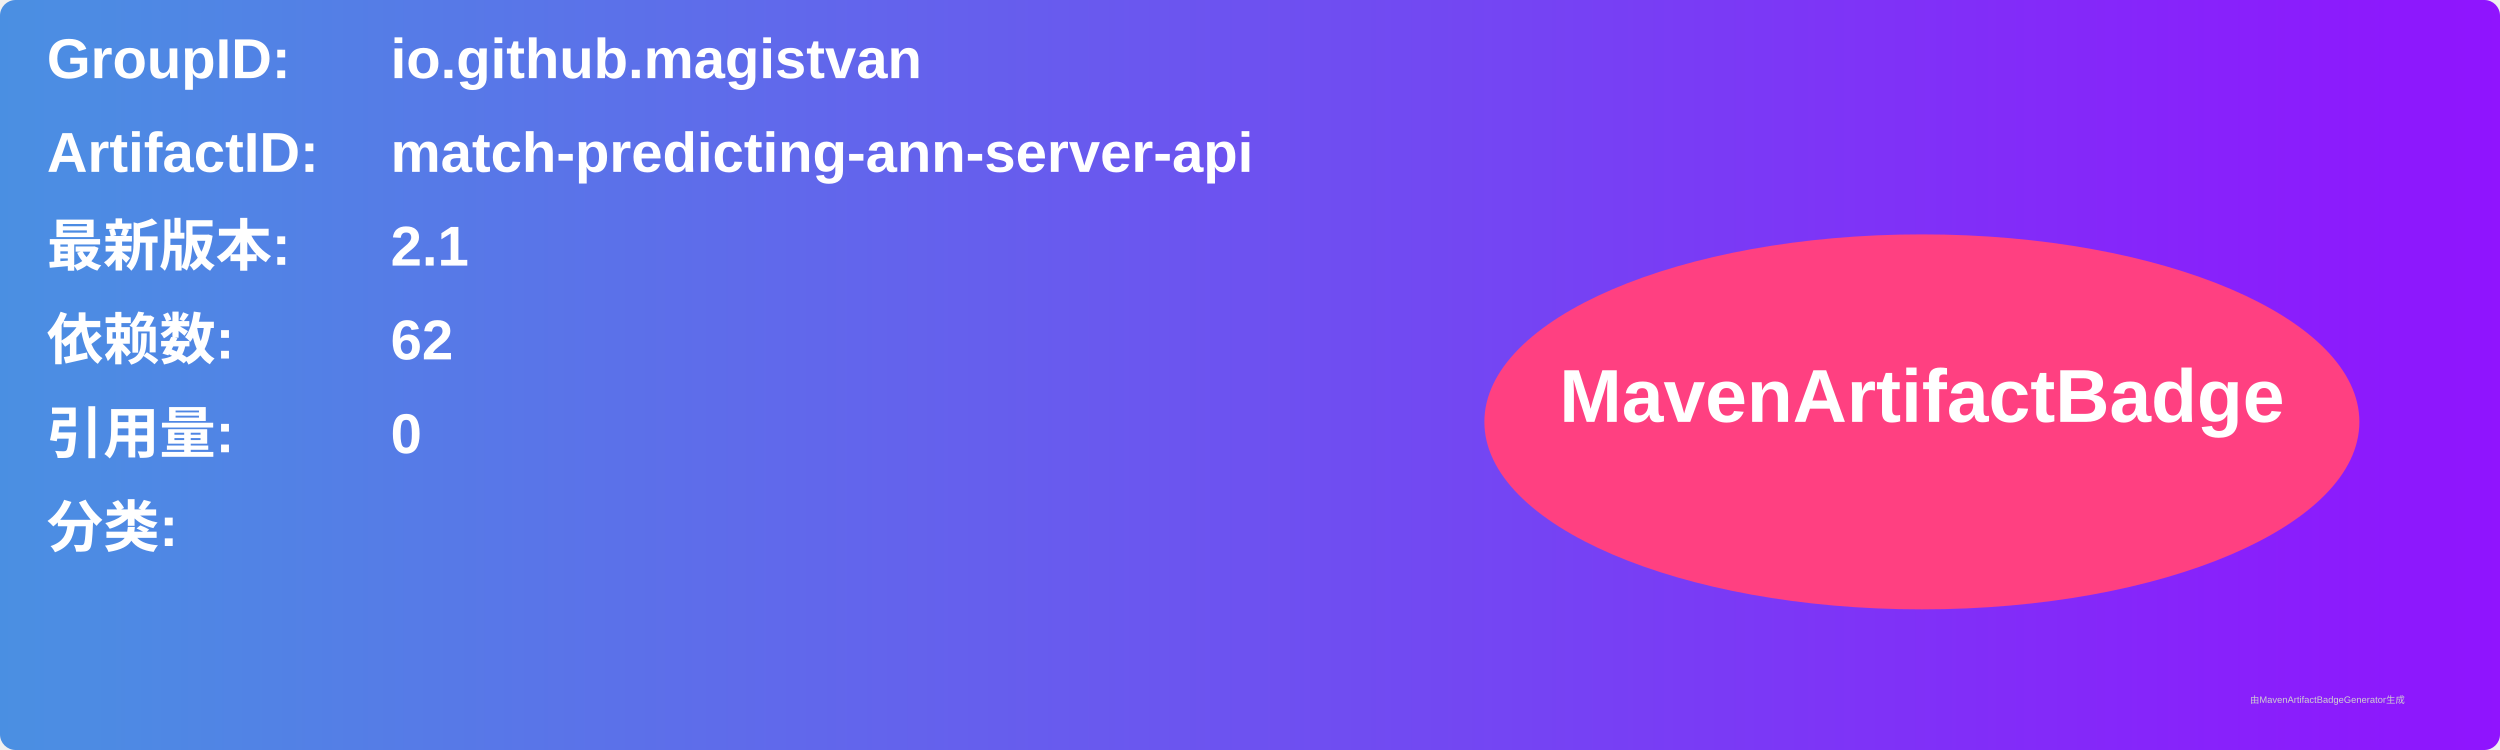
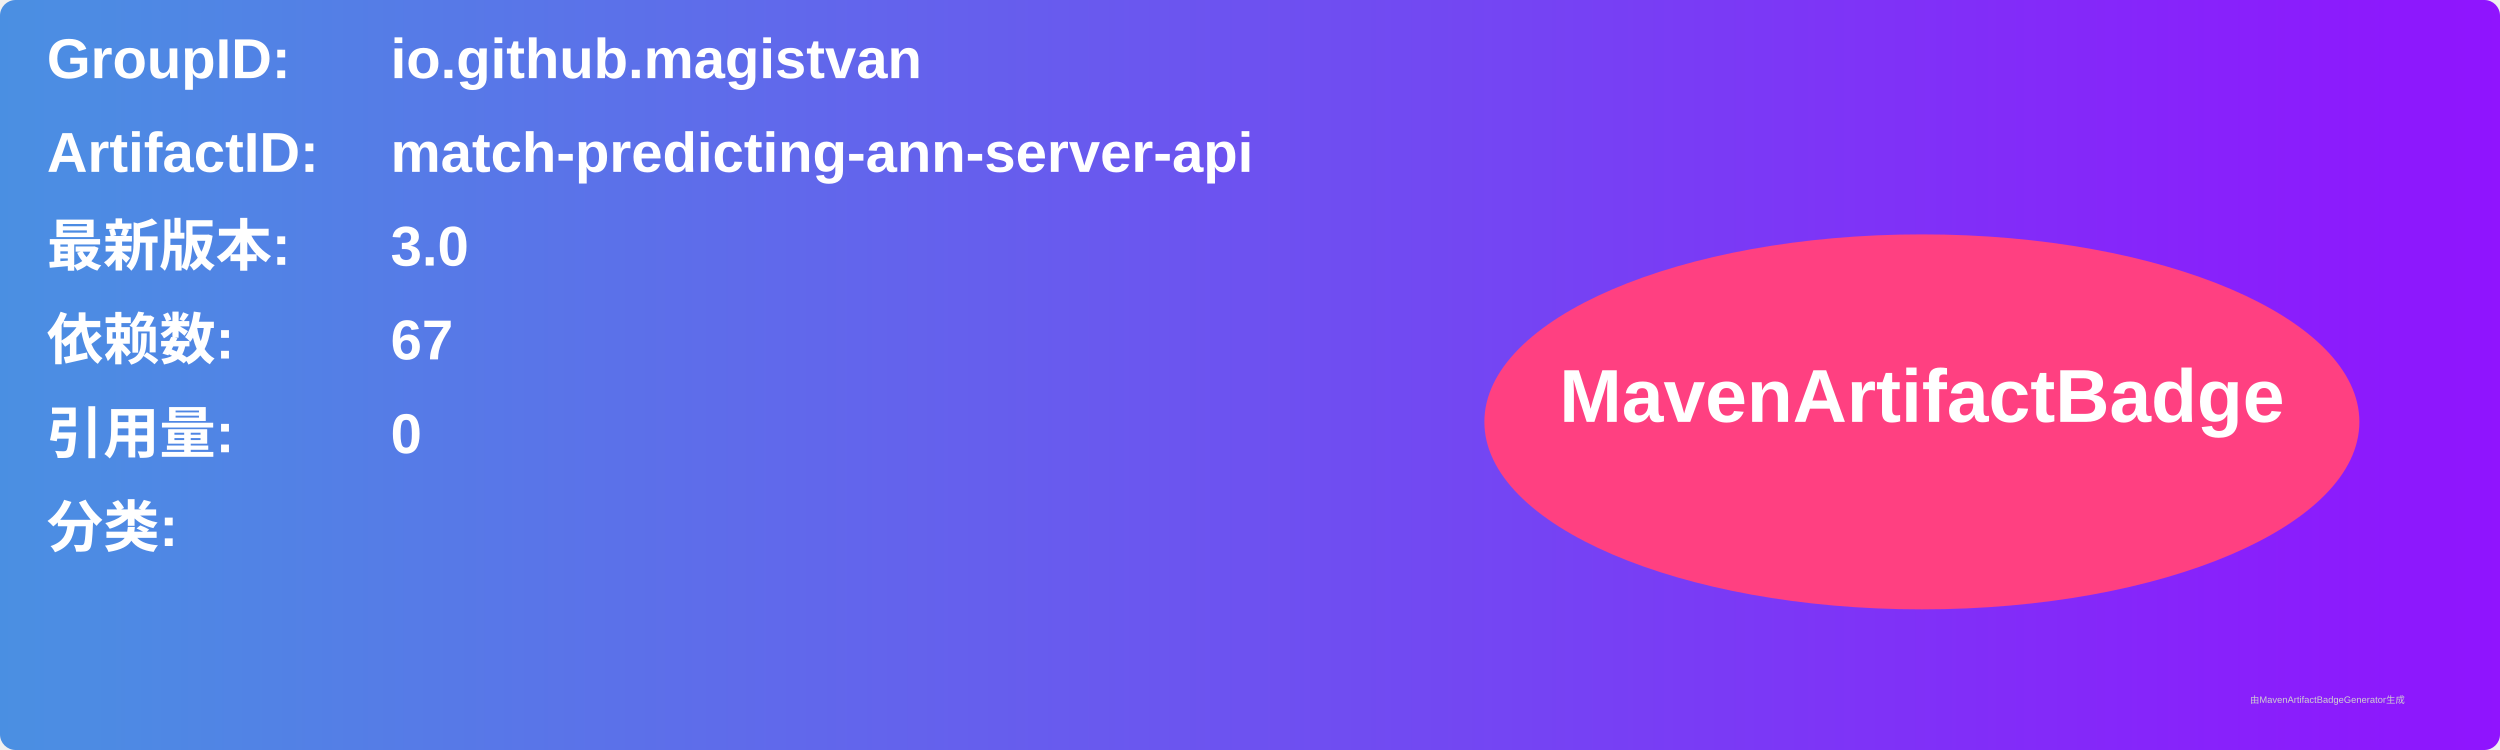
<svg xmlns="http://www.w3.org/2000/svg" width="800" height="240" viewBox="0 0 800 240">
  <linearGradient id="grad" x1="0%" y1="0%" x2="100%" y2="0%">
    <stop offset="0%" stop-color="#4a90e2" />
    <stop offset="100%" stop-color="#9013fe" />
  </linearGradient>
  <rect width="100%" height="100%" rx="5" ry="5" fill="url(#grad)" />
  <g transform="translate(15, 15)">
    <text x="0" y="10" font-family="Arial" font-size="18" fill="white" font-weight="bold" width="260">GroupID:</text>
    <text x="110" y="10" font-family="Arial" font-size="18" fill="white" font-weight="bold" width="460">io.github.magistvan</text>
    <text x="0" y="40" font-family="Arial" font-size="18" fill="white" font-weight="bold" width="260">ArtifactID:</text>
    <text x="110" y="40" font-family="Arial" font-size="18" fill="white" font-weight="bold" width="460">match-predicting-ann-server-api</text>
    <text x="0" y="70" font-family="Arial" font-size="18" fill="white" font-weight="bold">最新版本:</text>
    <text x="110" y="70" font-family="Arial" font-size="18" fill="white" font-weight="bold">
-       <tspan font-weight="bold">2.1</tspan>
+       <tspan font-weight="bold">3.0</tspan>
    </text>
    <text x="0" y="100" font-family="Arial" font-size="18" fill="white" font-weight="bold">依赖数: </text>
    <text x="110" y="100" font-family="Arial" font-size="18" fill="white">
-       <tspan font-weight="bold">62</tspan>
+       <tspan font-weight="bold">67</tspan>
    </text>
    <text x="0" y="130" font-family="Arial" font-size="18" fill="white" font-weight="bold">引用量: </text>
    <text x="110" y="130" font-family="Arial" font-size="18" fill="white">
      <tspan font-weight="bold">0</tspan>
    </text>
    <text x="0" y="160" font-family="Arial" font-size="18" fill="white" font-weight="bold">分类:</text>
    <text x="10" y="190" font-family="Arial" font-size="10" fill="white">
      <tspan font-weight="bold" />
    </text>
    <ellipse cx="600" cy="120" rx="140" ry="60" fill="#ff4081" />
    <text x="600" y="120" text-anchor="middle" font-family="Arial" font-size="24" fill="white" font-weight="bold">MavenArtifactBadge</text>
  </g>
  <text x="720" y="225" font-family="Arial" font-size="3" fill="#d0d0d0">由MavenArtifactBadgeGenerator生成</text>
</svg>
